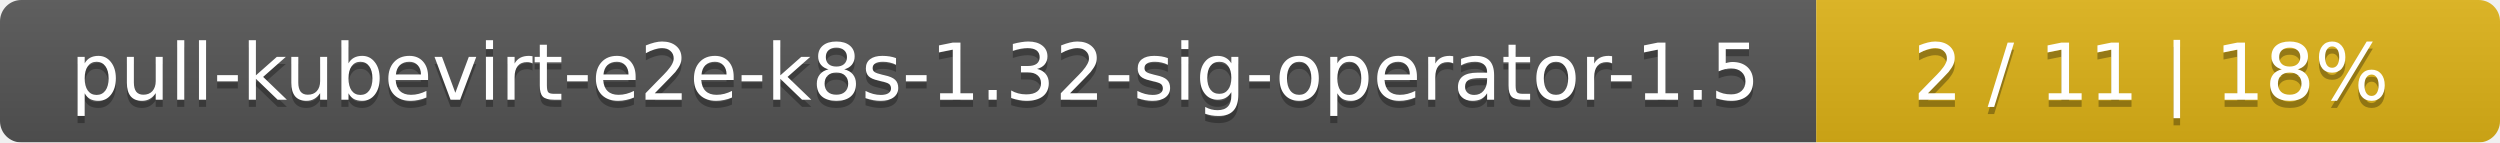
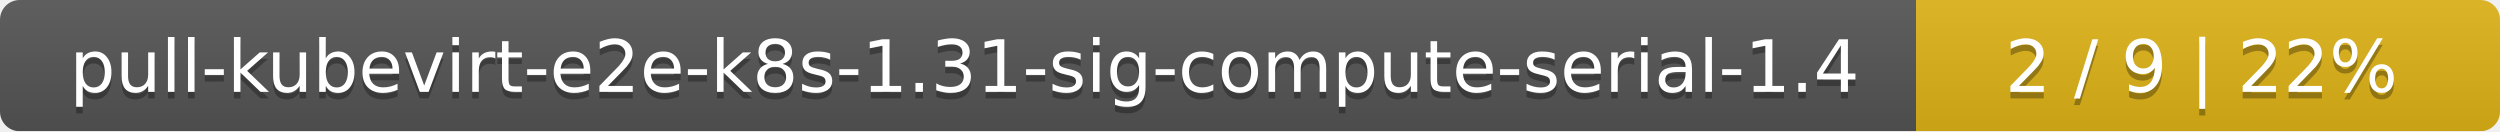
- <svg xmlns="http://www.w3.org/2000/svg" width="351" height="20">
+ <svg xmlns="http://www.w3.org/2000/svg" width="381" height="20">
  <linearGradient id="smooth" x2="0" y2="100%">
    <stop offset="0" stop-color="#bbb" stop-opacity=".1" />
    <stop offset="1" stop-opacity=".1" />
  </linearGradient>
  <mask id="round">
-     <rect width="351" height="20" rx="3" fill="#fff" />
+     <rect width="381" height="20" rx="3" fill="#fff" />
  </mask>
  <g mask="url(#round)">
-     <rect width="255" height="20" fill="#555" />
-     <rect x="255" width="96" height="20" fill="#dfb317" />
-     <rect width="351" height="20" fill="url(#smooth)" />
+     <rect width="292" height="20" fill="#555" />
+     <rect x="292" width="89" height="20" fill="#dfb317" />
+     <rect width="381" height="20" fill="url(#smooth)" />
  </g>
  <g fill="#fff" text-anchor="middle" font-family="DejaVu Sans,Verdana,Geneva,sans-serif" font-size="11">
-     <text x="128.5" y="15" fill="#010101" fill-opacity=".3">pull-kubevirt-e2e-k8s-1.32-sig-operator-1.5</text>
-     <text x="128.5" y="14">pull-kubevirt-e2e-k8s-1.32-sig-operator-1.5</text>
-     <text x="302" y="15" fill="#010101" fill-opacity=".3">2 / 11    |    18%</text>
-     <text x="302" y="14">2 / 11    |    18%</text>
+     <text x="147" y="15" fill="#010101" fill-opacity=".3">pull-kubevirt-e2e-k8s-1.31-sig-compute-serial-1.4</text>
+     <text x="147" y="14">pull-kubevirt-e2e-k8s-1.31-sig-compute-serial-1.4</text>
+     <text x="335.5" y="15" fill="#010101" fill-opacity=".3">2 / 9    |    22%</text>
+     <text x="335.5" y="14">2 / 9    |    22%</text>
  </g>
</svg>
